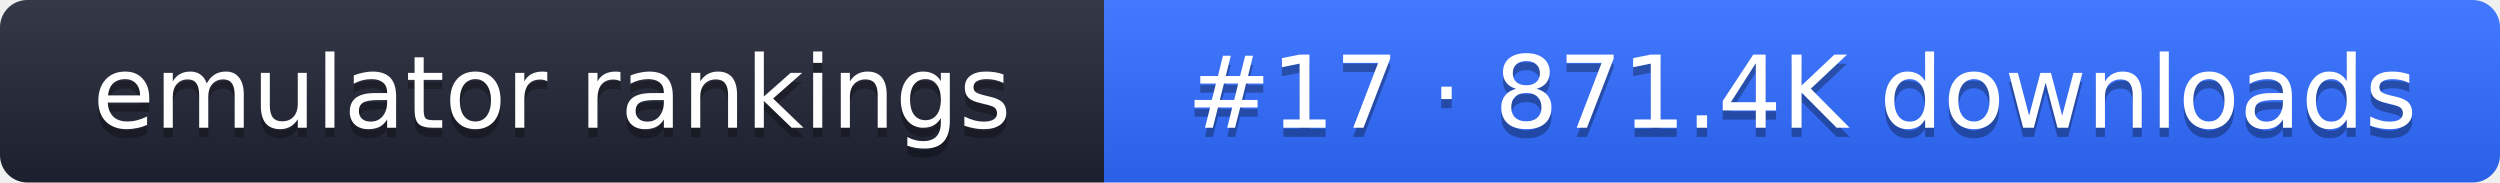
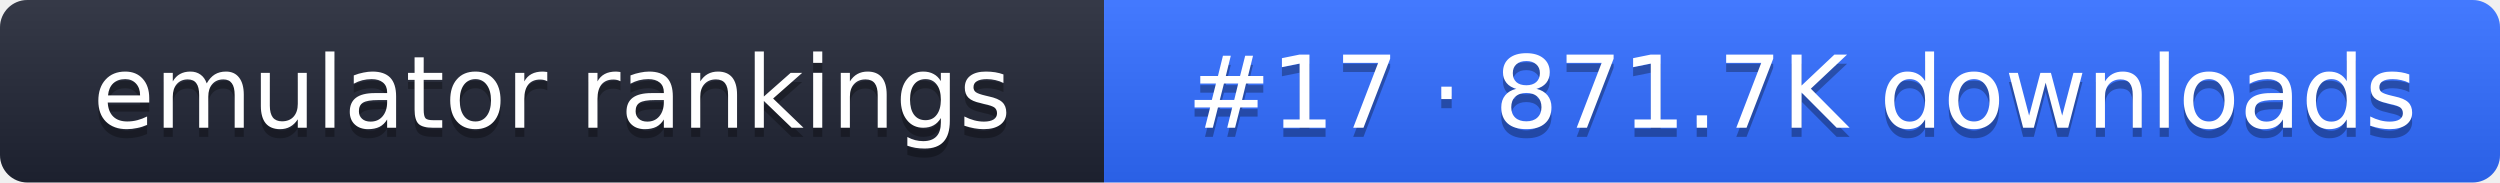
- <svg xmlns="http://www.w3.org/2000/svg" width="274" height="20" role="img" aria-label="emulator rankings: #17 · 871.4K downloads">
+ <svg xmlns="http://www.w3.org/2000/svg" width="274" height="20" role="img" aria-label="emulator rankings: #17 · 871.7K downloads">
  <linearGradient id="g" x2="0" y2="100%">
    <stop offset="0" stop-color="#fff" stop-opacity=".1" />
    <stop offset="1" stop-opacity=".1" />
  </linearGradient>
  <clipPath id="r">
    <rect width="274" height="20" rx="3" fill="#fff" />
  </clipPath>
  <g clip-path="url(#r)">
    <rect width="121" height="20" fill="#1f2433" />
    <rect x="121" width="153" height="20" fill="#2f6bff" />
    <rect width="274" height="20" fill="url(#g)" />
  </g>
  <g fill="#fff" text-anchor="middle" font-family="Verdana,DejaVu Sans,sans-serif" font-size="11">
    <text x="60.5" y="15" fill="#010101" fill-opacity=".3">emulator rankings</text>
    <text x="60.5" y="14">emulator rankings</text>
-     <text x="197.5" y="15" fill="#010101" fill-opacity=".3">#17 · 871.4K downloads</text>
-     <text x="197.5" y="14">#17 · 871.4K downloads</text>
+     <text x="197.5" y="15" fill="#010101" fill-opacity=".3">#17 · 871.7K downloads</text>
+     <text x="197.5" y="14">#17 · 871.7K downloads</text>
  </g>
</svg>
